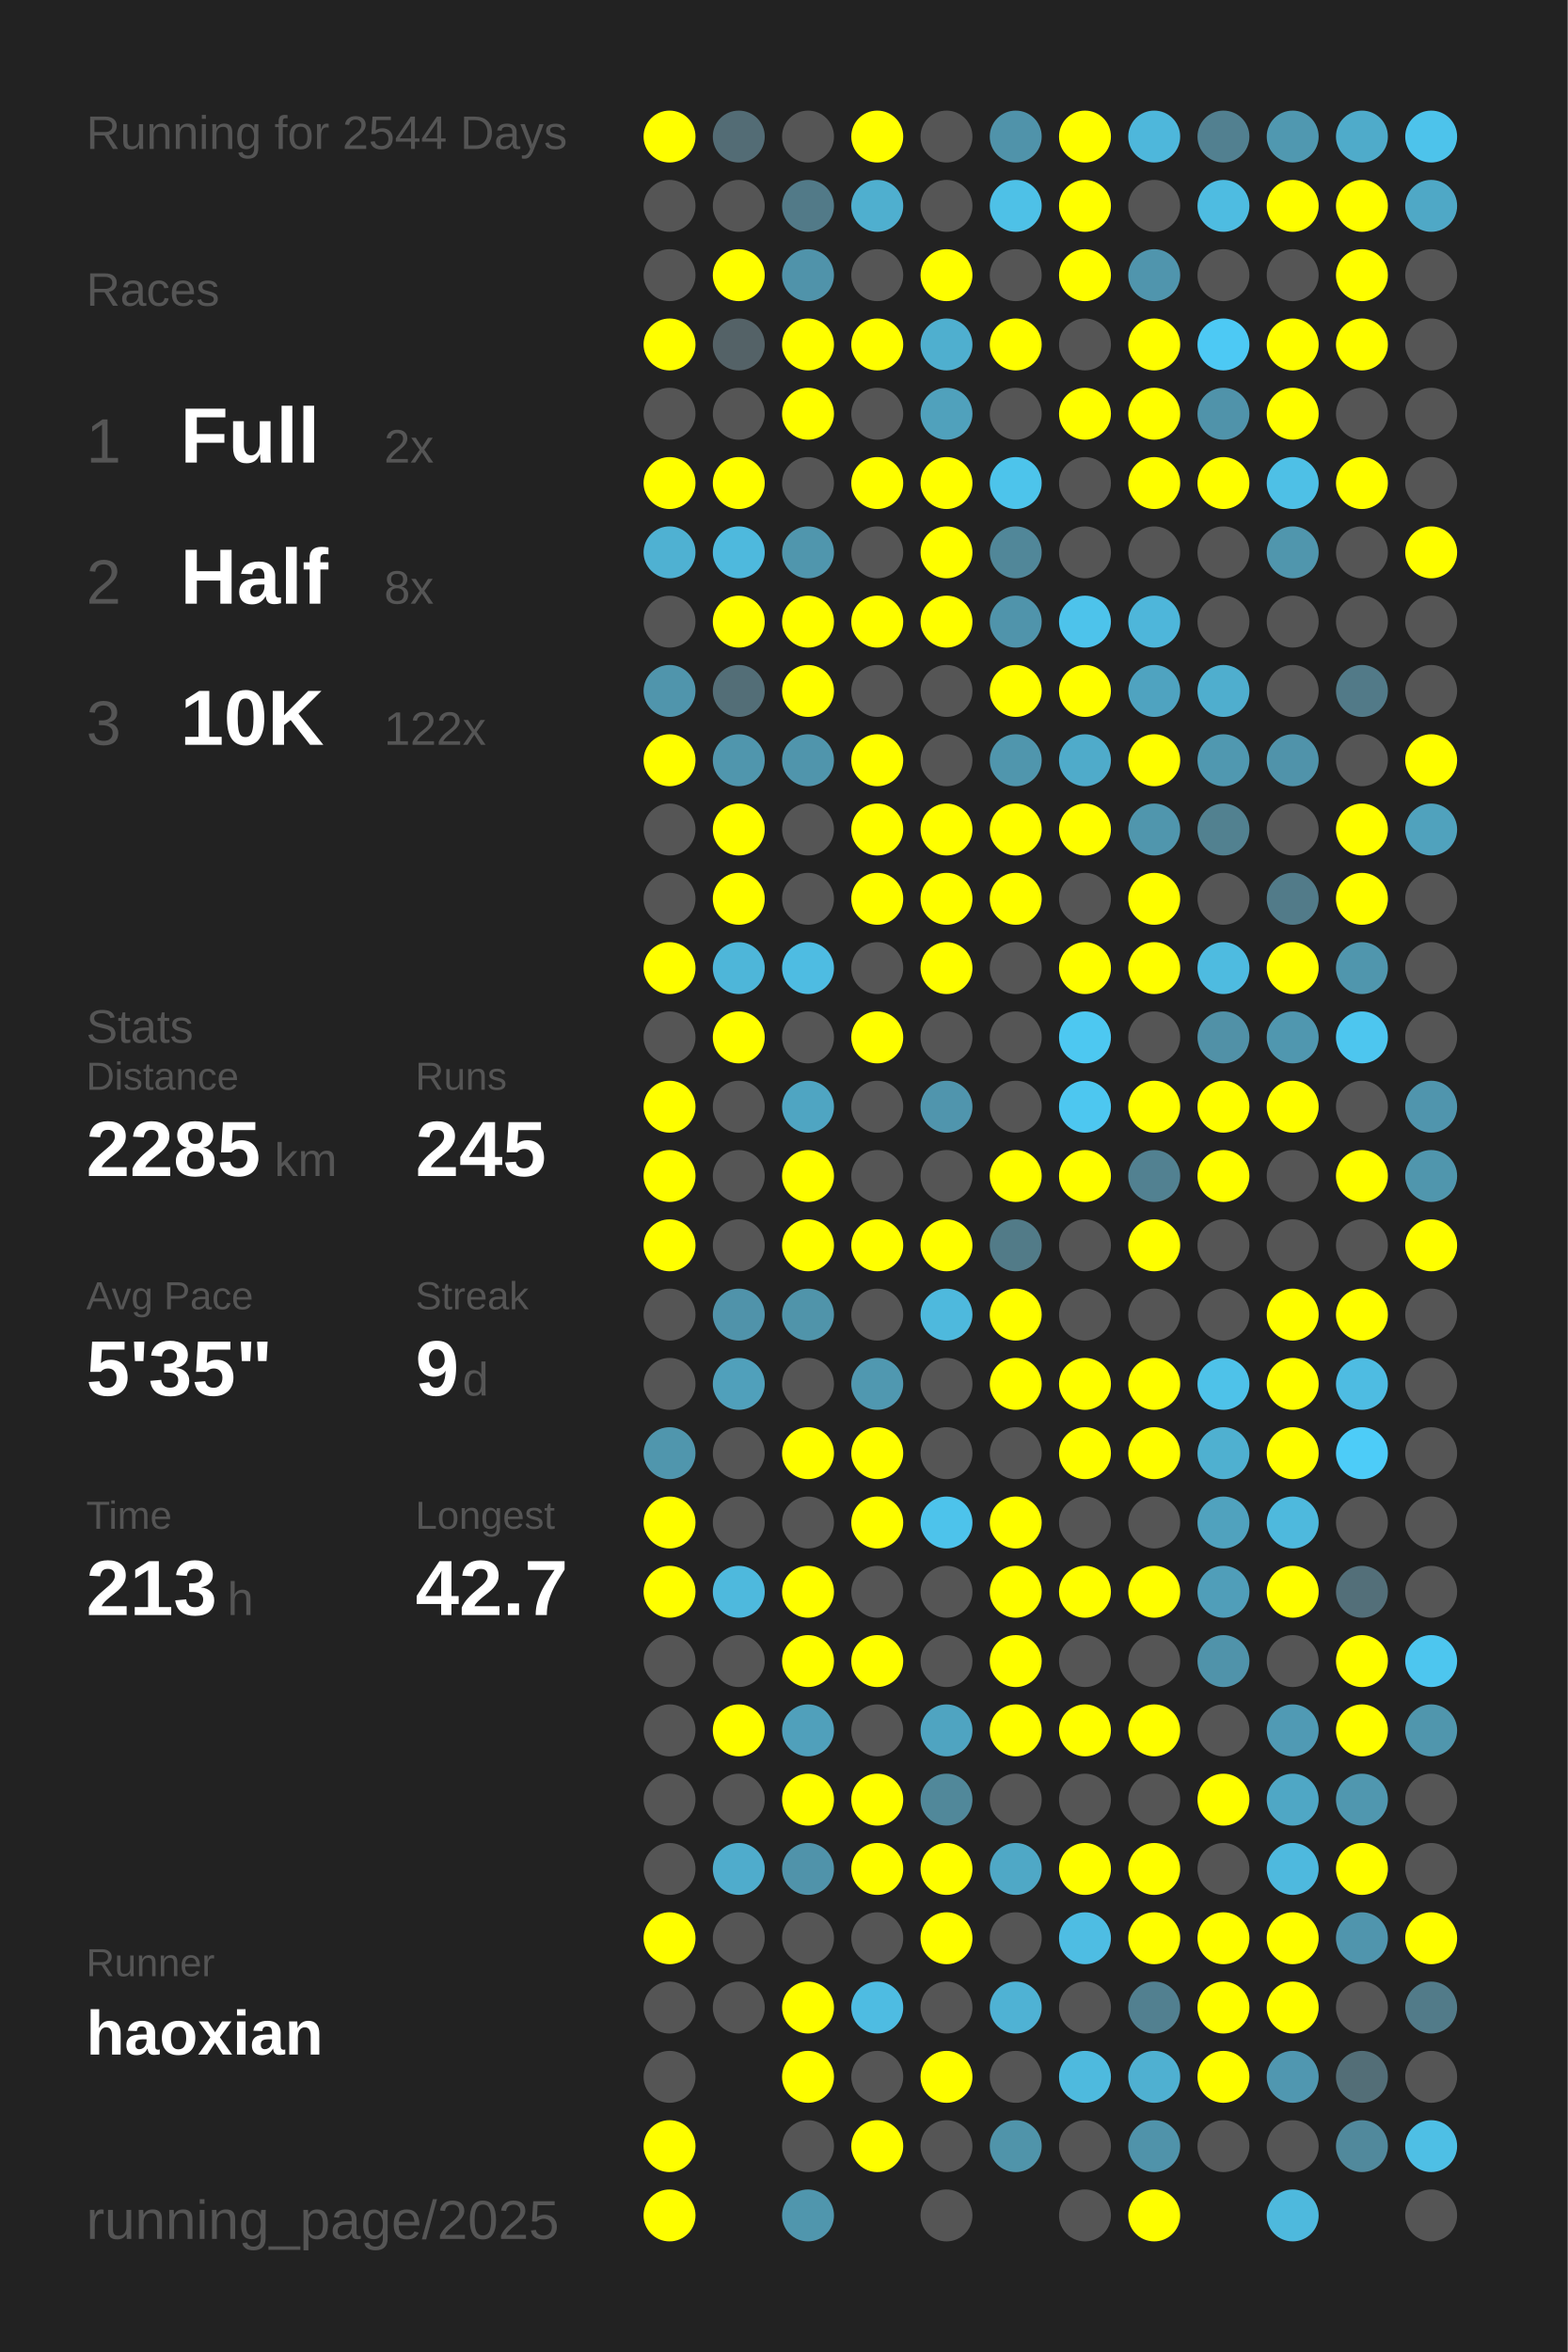
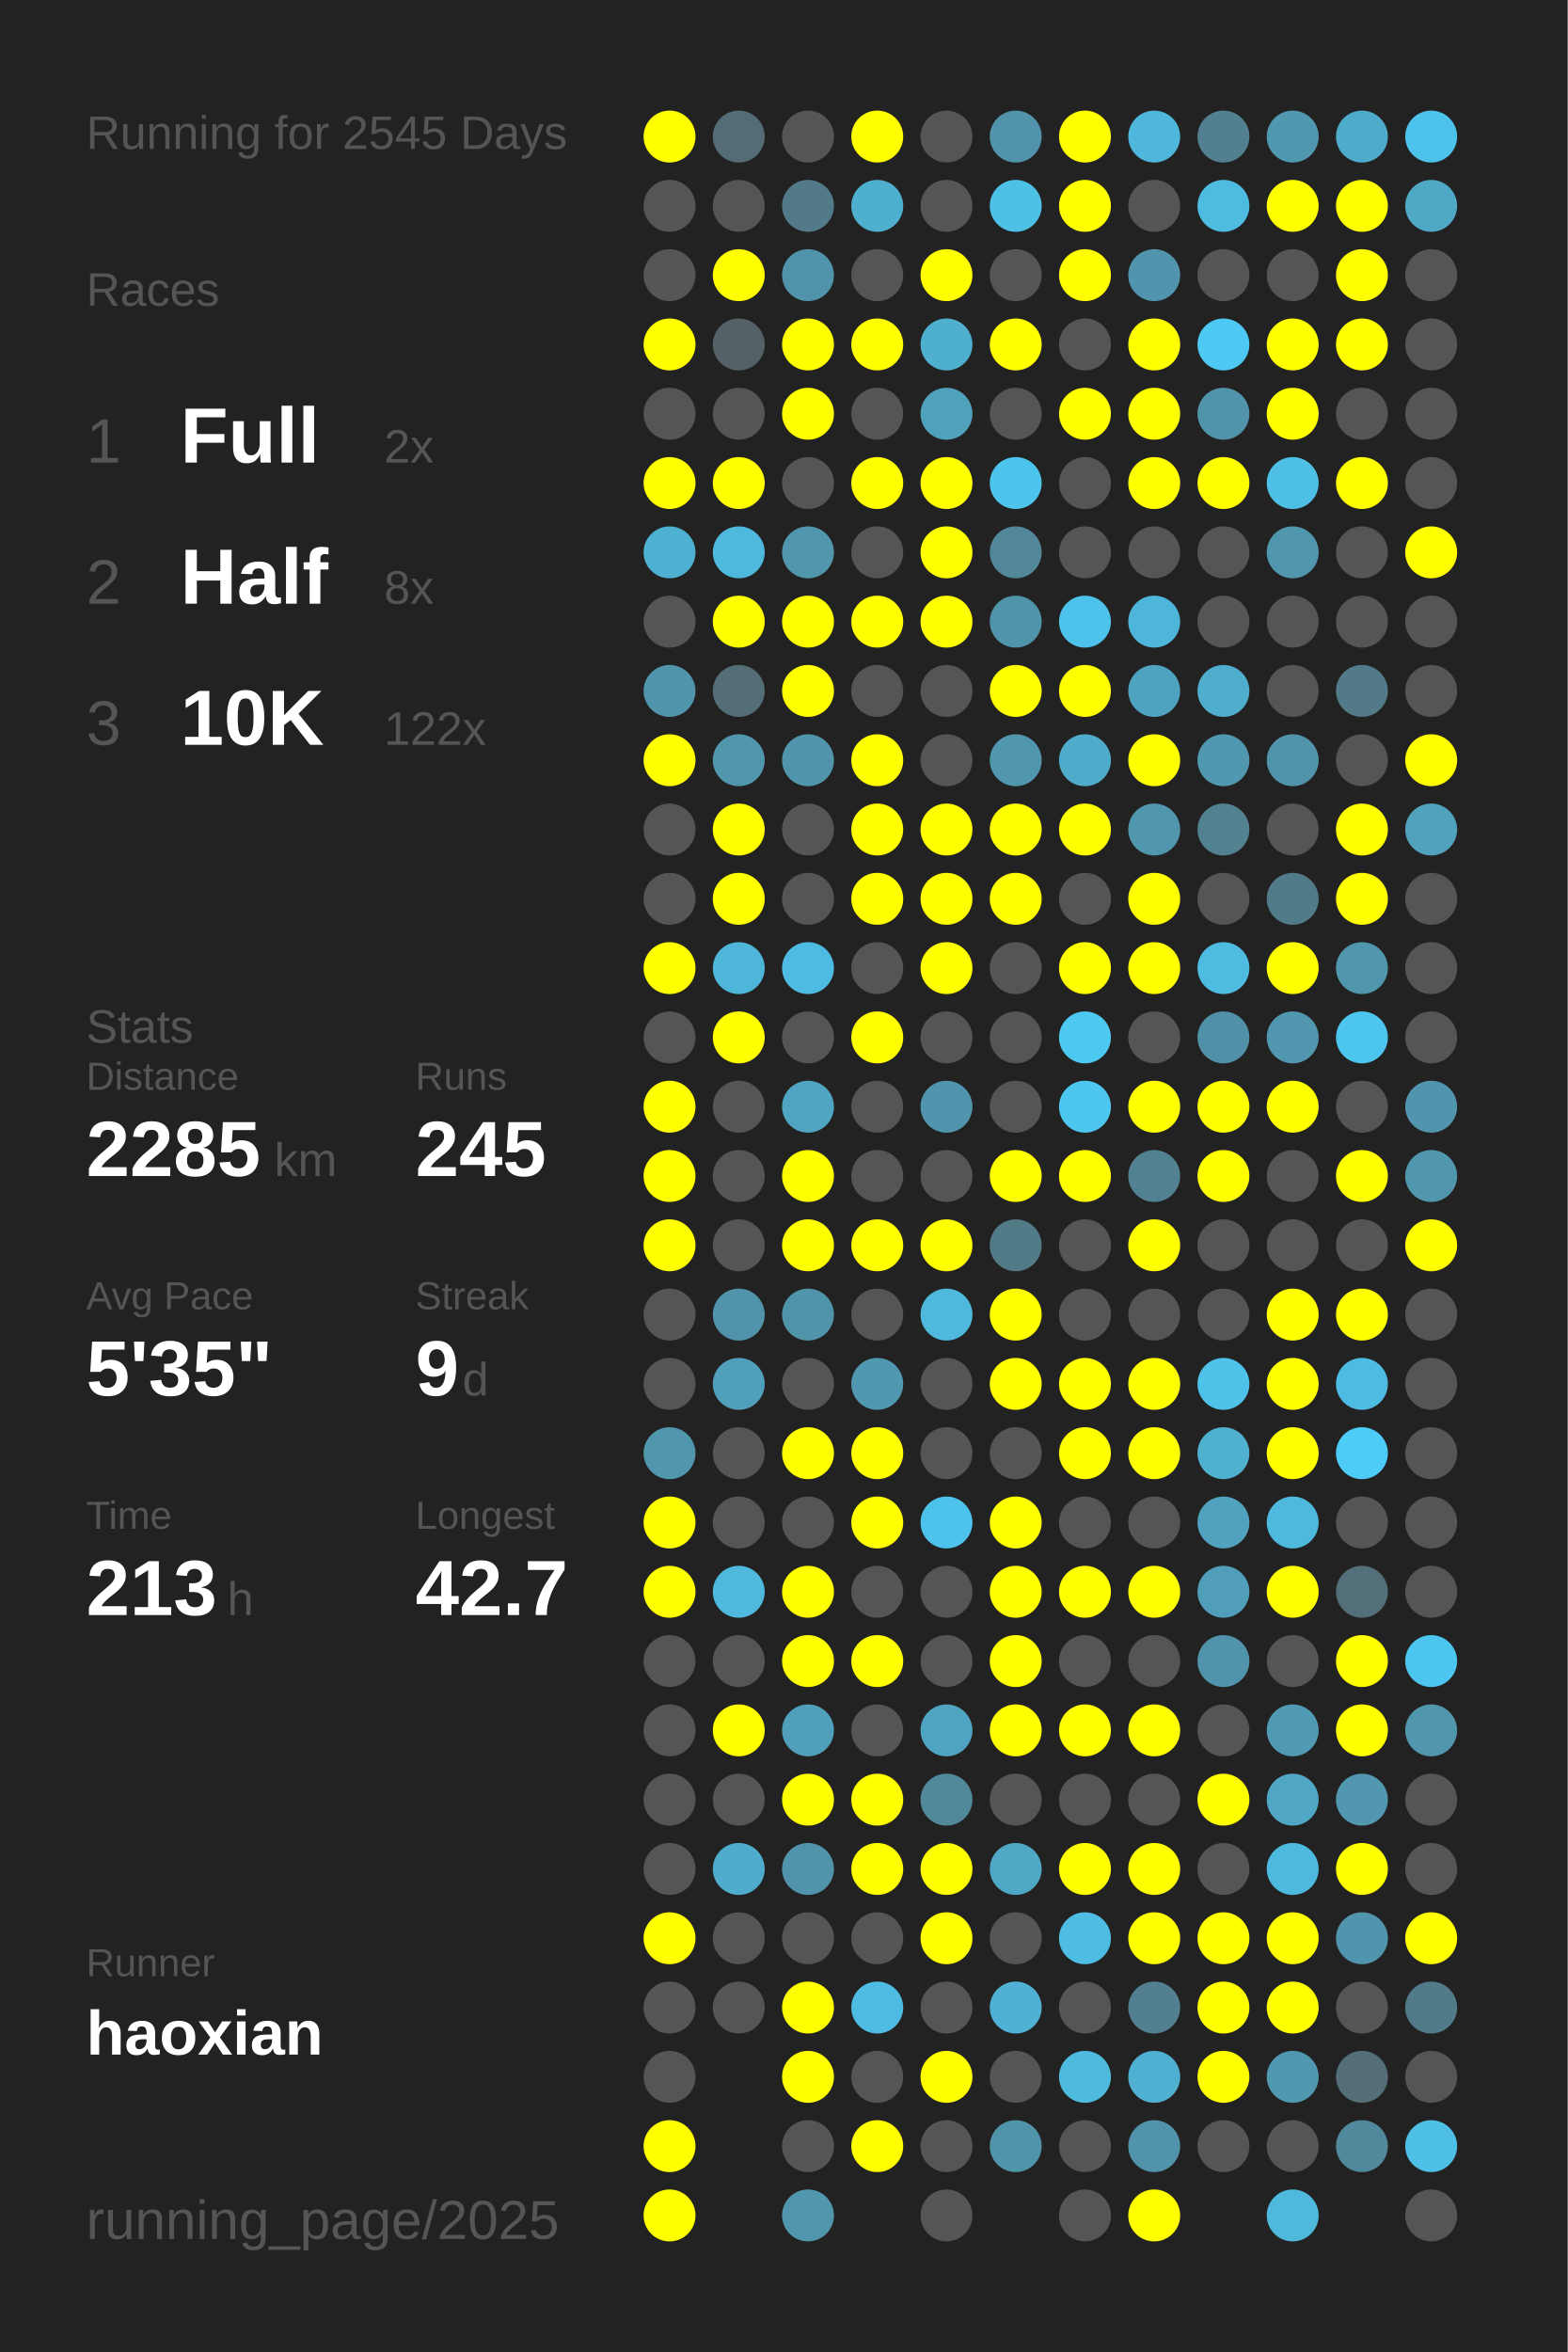
<svg xmlns="http://www.w3.org/2000/svg" baseProfile="full" height="300mm" version="1.1" viewBox="0,0,200,300" width="200mm">
  <defs />
  <rect fill="#222222" height="300" width="200" x="0" y="0" />
-   <text fill="#555555" style="font-size:6px; font-family:Arial;" x="11" y="19">Running for 2544 Days</text>
+   <text fill="#555555" style="font-size:6px; font-family:Arial;" x="11" y="19">Running for 2545 Days</text>
  <text fill="#555555" style="font-size:6px; font-family:Arial;" x="11" y="39">Races</text>
  <text fill="#555555" style="font-size:8px; font-family:Arial;" x="11" y="59">1</text>
  <text fill="#FFFFFF" style="font-size:10px; font-family:Arial; font-weight:bold;" x="23" y="59">Full</text>
  <text fill="#555555" style="font-size:6px; font-family:Arial;" x="49" y="59">2x</text>
  <text fill="#555555" style="font-size:8px; font-family:Arial;" x="11" y="77">2</text>
  <text fill="#FFFFFF" style="font-size:10px; font-family:Arial; font-weight:bold;" x="23" y="77">Half</text>
  <text fill="#555555" style="font-size:6px; font-family:Arial;" x="49" y="77">8x</text>
  <text fill="#555555" style="font-size:8px; font-family:Arial;" x="11" y="95">3</text>
  <text fill="#FFFFFF" style="font-size:10px; font-family:Arial; font-weight:bold;" x="23" y="95">10K</text>
  <text fill="#555555" style="font-size:6px; font-family:Arial;" x="49" y="95">122x</text>
  <text fill="#555555" style="font-size:6px; font-family:Arial;" x="11" y="133">Stats</text>
  <text fill="#555555" style="font-size:5px; font-family:Arial;" x="11" y="139">Distance</text>
  <text fill="#FFFFFF" style="font-size:10px; font-family:Arial; font-weight:bold;" x="11" y="150">2285</text>
  <text fill="#555555" style="font-size:6px; font-family:Arial;" x="35" y="150">km</text>
  <text fill="#555555" style="font-size:5px; font-family:Arial;" x="53" y="139">Runs</text>
  <text fill="#FFFFFF" style="font-size:10px; font-family:Arial; font-weight:bold;" x="53" y="150">245</text>
  <text fill="#555555" style="font-size:5px; font-family:Arial;" x="11" y="167">Avg Pace</text>
  <text fill="#FFFFFF" style="font-size:10px; font-family:Arial; font-weight:bold;" x="11" y="178">5'35"</text>
  <text fill="#555555" style="font-size:5px; font-family:Arial;" x="53" y="167">Streak</text>
  <text fill="#FFFFFF" style="font-size:10px; font-family:Arial; font-weight:bold;" x="53" y="178">9</text>
  <text fill="#555555" style="font-size:6px; font-family:Arial;" x="59" y="178">d</text>
  <text fill="#555555" style="font-size:5px; font-family:Arial;" x="11" y="195">Time</text>
  <text fill="#FFFFFF" style="font-size:10px; font-family:Arial; font-weight:bold;" x="11" y="206">213</text>
  <text fill="#555555" style="font-size:6px; font-family:Arial;" x="29" y="206">h</text>
  <text fill="#555555" style="font-size:5px; font-family:Arial;" x="53" y="195">Longest</text>
  <text fill="#FFFFFF" style="font-size:10px; font-family:Arial; font-weight:bold;" x="53" y="206">42.7</text>
  <text fill="#555555" style="font-size:5px; font-family:Arial;" x="11" y="252.065">Runner</text>
  <text fill="#FFFFFF" style="font-size:8px; font-family:Arial; font-weight:bold;" x="11" y="262.065">haoxian</text>
  <text fill="#555555" style="font-size:7px; font-family:Arial;" x="11" y="285.581">running_page/2025</text>
  <circle cx="85.417" cy="17.419" fill="#FFFF00" r="3.312" />
  <circle cx="85.417" cy="26.258" fill="#555555" r="3.312" />
  <circle cx="85.417" cy="35.097" fill="#555555" r="3.312" />
  <circle cx="85.417" cy="43.935" fill="#FFFF00" r="3.312" />
  <circle cx="85.417" cy="52.774" fill="#555555" r="3.312" />
  <circle cx="85.417" cy="61.613" fill="#FFFF00" r="3.312" />
  <circle cx="85.417" cy="70.452" fill="#4fb1d2" r="3.312" />
  <circle cx="85.417" cy="79.29" fill="#555555" r="3.312" />
  <circle cx="85.417" cy="88.129" fill="#5095ac" r="3.312" />
  <circle cx="85.417" cy="96.968" fill="#FFFF00" r="3.312" />
  <circle cx="85.417" cy="105.806" fill="#555555" r="3.312" />
  <circle cx="85.417" cy="114.645" fill="#555555" r="3.312" />
  <circle cx="85.417" cy="123.484" fill="#FFFF00" r="3.312" />
  <circle cx="85.417" cy="132.323" fill="#555555" r="3.312" />
  <circle cx="85.417" cy="141.161" fill="#FFFF00" r="3.312" />
  <circle cx="85.417" cy="150" fill="#FFFF00" r="3.312" />
  <circle cx="85.417" cy="158.839" fill="#FFFF00" r="3.312" />
  <circle cx="85.417" cy="167.677" fill="#555555" r="3.312" />
  <circle cx="85.417" cy="176.516" fill="#555555" r="3.312" />
  <circle cx="85.417" cy="185.355" fill="#5096ad" r="3.312" />
  <circle cx="85.417" cy="194.194" fill="#FFFF00" r="3.312" />
  <circle cx="85.417" cy="203.032" fill="#FFFF00" r="3.312" />
  <circle cx="85.417" cy="211.871" fill="#555555" r="3.312" />
  <circle cx="85.417" cy="220.71" fill="#555555" r="3.312" />
  <circle cx="85.417" cy="229.548" fill="#555555" r="3.312" />
  <circle cx="85.417" cy="238.387" fill="#555555" r="3.312" />
  <circle cx="85.417" cy="247.226" fill="#FFFF00" r="3.312" />
  <circle cx="85.417" cy="256.065" fill="#555555" r="3.312" />
  <circle cx="85.417" cy="264.903" fill="#555555" r="3.312" />
  <circle cx="85.417" cy="273.742" fill="#FFFF00" r="3.312" />
  <circle cx="85.417" cy="282.581" fill="#FFFF00" r="3.312" />
  <circle cx="94.25" cy="17.419" fill="#536c75" r="3.312" />
  <circle cx="94.25" cy="26.258" fill="#555555" r="3.312" />
  <circle cx="94.25" cy="35.097" fill="#FFFF00" r="3.312" />
  <circle cx="94.25" cy="43.935" fill="#546267" r="3.312" />
  <circle cx="94.25" cy="52.774" fill="#555555" r="3.312" />
  <circle cx="94.25" cy="61.613" fill="#FFFF00" r="3.312" />
  <circle cx="94.25" cy="70.452" fill="#4eb9dd" r="3.312" />
  <circle cx="94.25" cy="79.29" fill="#FFFF00" r="3.312" />
  <circle cx="94.25" cy="88.129" fill="#536e77" r="3.312" />
  <circle cx="94.25" cy="96.968" fill="#5096ad" r="3.312" />
  <circle cx="94.25" cy="105.806" fill="#FFFF00" r="3.312" />
  <circle cx="94.25" cy="114.645" fill="#FFFF00" r="3.312" />
  <circle cx="94.25" cy="123.484" fill="#4eb6d9" r="3.312" />
  <circle cx="94.25" cy="132.323" fill="#FFFF00" r="3.312" />
  <circle cx="94.25" cy="141.161" fill="#555555" r="3.312" />
  <circle cx="94.25" cy="150" fill="#555555" r="3.312" />
  <circle cx="94.25" cy="158.839" fill="#555555" r="3.312" />
  <circle cx="94.25" cy="167.677" fill="#5093aa" r="3.312" />
  <circle cx="94.25" cy="176.516" fill="#50a0bb" r="3.312" />
  <circle cx="94.25" cy="185.355" fill="#555555" r="3.312" />
  <circle cx="94.25" cy="194.194" fill="#555555" r="3.312" />
  <circle cx="94.25" cy="203.032" fill="#4eb9dd" r="3.312" />
  <circle cx="94.25" cy="211.871" fill="#555555" r="3.312" />
  <circle cx="94.25" cy="220.71" fill="#FFFF00" r="3.312" />
  <circle cx="94.25" cy="229.548" fill="#555555" r="3.312" />
  <circle cx="94.25" cy="238.387" fill="#4faccc" r="3.312" />
  <circle cx="94.25" cy="247.226" fill="#555555" r="3.312" />
  <circle cx="94.25" cy="256.065" fill="#555555" r="3.312" />
  <circle cx="103.083" cy="17.419" fill="#555555" r="3.312" />
  <circle cx="103.083" cy="26.258" fill="#527a88" r="3.312" />
  <circle cx="103.083" cy="35.097" fill="#5093aa" r="3.312" />
  <circle cx="103.083" cy="43.935" fill="#FFFF00" r="3.312" />
  <circle cx="103.083" cy="52.774" fill="#FFFF00" r="3.312" />
  <circle cx="103.083" cy="61.613" fill="#555555" r="3.312" />
  <circle cx="103.083" cy="70.452" fill="#5096ad" r="3.312" />
  <circle cx="103.083" cy="79.29" fill="#FFFF00" r="3.312" />
  <circle cx="103.083" cy="88.129" fill="#FFFF00" r="3.312" />
  <circle cx="103.083" cy="96.968" fill="#5095ac" r="3.312" />
  <circle cx="103.083" cy="105.806" fill="#555555" r="3.312" />
  <circle cx="103.083" cy="114.645" fill="#555555" r="3.312" />
  <circle cx="103.083" cy="123.484" fill="#4ebce2" r="3.312" />
  <circle cx="103.083" cy="132.323" fill="#555555" r="3.312" />
  <circle cx="103.083" cy="141.161" fill="#4fa5c2" r="3.312" />
  <circle cx="103.083" cy="150" fill="#FFFF00" r="3.312" />
  <circle cx="103.083" cy="158.839" fill="#FFFF00" r="3.312" />
  <circle cx="103.083" cy="167.677" fill="#5094aa" r="3.312" />
  <circle cx="103.083" cy="176.516" fill="#555555" r="3.312" />
  <circle cx="103.083" cy="185.355" fill="#FFFF00" r="3.312" />
  <circle cx="103.083" cy="194.194" fill="#555555" r="3.312" />
  <circle cx="103.083" cy="203.032" fill="#FFFF00" r="3.312" />
  <circle cx="103.083" cy="211.871" fill="#FFFF00" r="3.312" />
  <circle cx="103.083" cy="220.71" fill="#50a0bb" r="3.312" />
  <circle cx="103.083" cy="229.548" fill="#FFFF00" r="3.312" />
  <circle cx="103.083" cy="238.387" fill="#5093aa" r="3.312" />
  <circle cx="103.083" cy="247.226" fill="#555555" r="3.312" />
  <circle cx="103.083" cy="256.065" fill="#FFFF00" r="3.312" />
  <circle cx="103.083" cy="264.903" fill="#FFFF00" r="3.312" />
  <circle cx="103.083" cy="273.742" fill="#555555" r="3.312" />
  <circle cx="103.083" cy="282.581" fill="#5096ad" r="3.312" />
  <circle cx="111.917" cy="17.419" fill="#FFFF00" r="3.312" />
  <circle cx="111.917" cy="26.258" fill="#4fafcf" r="3.312" />
  <circle cx="111.917" cy="35.097" fill="#555555" r="3.312" />
  <circle cx="111.917" cy="43.935" fill="#FFFF00" r="3.312" />
  <circle cx="111.917" cy="52.774" fill="#555555" r="3.312" />
  <circle cx="111.917" cy="61.613" fill="#FFFF00" r="3.312" />
  <circle cx="111.917" cy="70.452" fill="#555555" r="3.312" />
  <circle cx="111.917" cy="79.29" fill="#FFFF00" r="3.312" />
  <circle cx="111.917" cy="88.129" fill="#555555" r="3.312" />
  <circle cx="111.917" cy="96.968" fill="#FFFF00" r="3.312" />
  <circle cx="111.917" cy="105.806" fill="#FFFF00" r="3.312" />
  <circle cx="111.917" cy="114.645" fill="#FFFF00" r="3.312" />
  <circle cx="111.917" cy="123.484" fill="#555555" r="3.312" />
  <circle cx="111.917" cy="132.323" fill="#FFFF00" r="3.312" />
  <circle cx="111.917" cy="141.161" fill="#555555" r="3.312" />
  <circle cx="111.917" cy="150" fill="#555555" r="3.312" />
  <circle cx="111.917" cy="158.839" fill="#FFFF00" r="3.312" />
  <circle cx="111.917" cy="167.677" fill="#555555" r="3.312" />
  <circle cx="111.917" cy="176.516" fill="#5098b0" r="3.312" />
  <circle cx="111.917" cy="185.355" fill="#FFFF00" r="3.312" />
  <circle cx="111.917" cy="194.194" fill="#FFFF00" r="3.312" />
  <circle cx="111.917" cy="203.032" fill="#555555" r="3.312" />
  <circle cx="111.917" cy="211.871" fill="#FFFF00" r="3.312" />
  <circle cx="111.917" cy="220.71" fill="#555555" r="3.312" />
  <circle cx="111.917" cy="229.548" fill="#FFFF00" r="3.312" />
  <circle cx="111.917" cy="238.387" fill="#FFFF00" r="3.312" />
  <circle cx="111.917" cy="247.226" fill="#555555" r="3.312" />
  <circle cx="111.917" cy="256.065" fill="#4ebce2" r="3.312" />
  <circle cx="111.917" cy="264.903" fill="#555555" r="3.312" />
  <circle cx="111.917" cy="273.742" fill="#FFFF00" r="3.312" />
  <circle cx="120.75" cy="17.419" fill="#555555" r="3.312" />
  <circle cx="120.75" cy="26.258" fill="#555555" r="3.312" />
  <circle cx="120.75" cy="35.097" fill="#FFFF00" r="3.312" />
  <circle cx="120.75" cy="43.935" fill="#4fafcf" r="3.312" />
  <circle cx="120.75" cy="52.774" fill="#50a1bc" r="3.312" />
  <circle cx="120.75" cy="61.613" fill="#FFFF00" r="3.312" />
  <circle cx="120.75" cy="70.452" fill="#FFFF00" r="3.312" />
  <circle cx="120.75" cy="79.29" fill="#FFFF00" r="3.312" />
  <circle cx="120.75" cy="88.129" fill="#555555" r="3.312" />
  <circle cx="120.75" cy="96.968" fill="#555555" r="3.312" />
  <circle cx="120.75" cy="105.806" fill="#FFFF00" r="3.312" />
  <circle cx="120.75" cy="114.645" fill="#FFFF00" r="3.312" />
  <circle cx="120.75" cy="123.484" fill="#FFFF00" r="3.312" />
  <circle cx="120.75" cy="132.323" fill="#555555" r="3.312" />
  <circle cx="120.75" cy="141.161" fill="#5095ad" r="3.312" />
  <circle cx="120.75" cy="150" fill="#555555" r="3.312" />
  <circle cx="120.75" cy="158.839" fill="#FFFF00" r="3.312" />
  <circle cx="120.75" cy="167.677" fill="#4eb9dd" r="3.312" />
  <circle cx="120.75" cy="176.516" fill="#555555" r="3.312" />
  <circle cx="120.75" cy="185.355" fill="#555555" r="3.312" />
  <circle cx="120.75" cy="194.194" fill="#4dc3eb" r="3.312" />
  <circle cx="120.75" cy="203.032" fill="#555555" r="3.312" />
  <circle cx="120.75" cy="211.871" fill="#555555" r="3.312" />
  <circle cx="120.75" cy="220.71" fill="#4fa4c1" r="3.312" />
  <circle cx="120.75" cy="229.548" fill="#51889a" r="3.312" />
  <circle cx="120.75" cy="238.387" fill="#FFFF00" r="3.312" />
  <circle cx="120.75" cy="247.226" fill="#FFFF00" r="3.312" />
  <circle cx="120.75" cy="256.065" fill="#555555" r="3.312" />
  <circle cx="120.75" cy="264.903" fill="#FFFF00" r="3.312" />
  <circle cx="120.75" cy="273.742" fill="#555555" r="3.312" />
  <circle cx="120.75" cy="282.581" fill="#555555" r="3.312" />
  <circle cx="129.583" cy="17.419" fill="#5093aa" r="3.312" />
  <circle cx="129.583" cy="26.258" fill="#4ec1e7" r="3.312" />
  <circle cx="129.583" cy="35.097" fill="#555555" r="3.312" />
  <circle cx="129.583" cy="43.935" fill="#FFFF00" r="3.312" />
  <circle cx="129.583" cy="52.774" fill="#555555" r="3.312" />
  <circle cx="129.583" cy="61.613" fill="#4dc4eb" r="3.312" />
  <circle cx="129.583" cy="70.452" fill="#518799" r="3.312" />
  <circle cx="129.583" cy="79.29" fill="#5094ab" r="3.312" />
  <circle cx="129.583" cy="88.129" fill="#FFFF00" r="3.312" />
  <circle cx="129.583" cy="96.968" fill="#5096ad" r="3.312" />
  <circle cx="129.583" cy="105.806" fill="#FFFF00" r="3.312" />
  <circle cx="129.583" cy="114.645" fill="#FFFF00" r="3.312" />
  <circle cx="129.583" cy="123.484" fill="#555555" r="3.312" />
  <circle cx="129.583" cy="132.323" fill="#555555" r="3.312" />
  <circle cx="129.583" cy="141.161" fill="#555555" r="3.312" />
  <circle cx="129.583" cy="150" fill="#FFFF00" r="3.312" />
  <circle cx="129.583" cy="158.839" fill="#527b88" r="3.312" />
  <circle cx="129.583" cy="167.677" fill="#FFFF00" r="3.312" />
  <circle cx="129.583" cy="176.516" fill="#FFFF00" r="3.312" />
  <circle cx="129.583" cy="185.355" fill="#555555" r="3.312" />
  <circle cx="129.583" cy="194.194" fill="#FFFF00" r="3.312" />
  <circle cx="129.583" cy="203.032" fill="#FFFF00" r="3.312" />
  <circle cx="129.583" cy="211.871" fill="#FFFF00" r="3.312" />
  <circle cx="129.583" cy="220.71" fill="#FFFF00" r="3.312" />
  <circle cx="129.583" cy="229.548" fill="#555555" r="3.312" />
  <circle cx="129.583" cy="238.387" fill="#4fa8c6" r="3.312" />
  <circle cx="129.583" cy="247.226" fill="#555555" r="3.312" />
  <circle cx="129.583" cy="256.065" fill="#4fb2d4" r="3.312" />
  <circle cx="129.583" cy="264.903" fill="#555555" r="3.312" />
  <circle cx="129.583" cy="273.742" fill="#5094aa" r="3.312" />
  <circle cx="138.417" cy="17.419" fill="#FFFF00" r="3.312" />
  <circle cx="138.417" cy="26.258" fill="#FFFF00" r="3.312" />
  <circle cx="138.417" cy="35.097" fill="#FFFF00" r="3.312" />
  <circle cx="138.417" cy="43.935" fill="#555555" r="3.312" />
  <circle cx="138.417" cy="52.774" fill="#FFFF00" r="3.312" />
  <circle cx="138.417" cy="61.613" fill="#555555" r="3.312" />
  <circle cx="138.417" cy="70.452" fill="#555555" r="3.312" />
  <circle cx="138.417" cy="79.29" fill="#4dc3eb" r="3.312" />
  <circle cx="138.417" cy="88.129" fill="#FFFF00" r="3.312" />
  <circle cx="138.417" cy="96.968" fill="#4fabca" r="3.312" />
  <circle cx="138.417" cy="105.806" fill="#FFFF00" r="3.312" />
  <circle cx="138.417" cy="114.645" fill="#555555" r="3.312" />
  <circle cx="138.417" cy="123.484" fill="#FFFF00" r="3.312" />
  <circle cx="138.417" cy="132.323" fill="#4dc8f1" r="3.312" />
  <circle cx="138.417" cy="141.161" fill="#4dc7f0" r="3.312" />
  <circle cx="138.417" cy="150" fill="#FFFF00" r="3.312" />
  <circle cx="138.417" cy="158.839" fill="#555555" r="3.312" />
  <circle cx="138.417" cy="167.677" fill="#555555" r="3.312" />
  <circle cx="138.417" cy="176.516" fill="#FFFF00" r="3.312" />
  <circle cx="138.417" cy="185.355" fill="#FFFF00" r="3.312" />
  <circle cx="138.417" cy="194.194" fill="#555555" r="3.312" />
  <circle cx="138.417" cy="203.032" fill="#FFFF00" r="3.312" />
  <circle cx="138.417" cy="211.871" fill="#555555" r="3.312" />
  <circle cx="138.417" cy="220.71" fill="#FFFF00" r="3.312" />
  <circle cx="138.417" cy="229.548" fill="#555555" r="3.312" />
  <circle cx="138.417" cy="238.387" fill="#FFFF00" r="3.312" />
  <circle cx="138.417" cy="247.226" fill="#4ebde3" r="3.312" />
  <circle cx="138.417" cy="256.065" fill="#555555" r="3.312" />
  <circle cx="138.417" cy="264.903" fill="#4ebade" r="3.312" />
  <circle cx="138.417" cy="273.742" fill="#555555" r="3.312" />
  <circle cx="138.417" cy="282.581" fill="#555555" r="3.312" />
  <circle cx="147.25" cy="17.419" fill="#4eb7db" r="3.312" />
  <circle cx="147.25" cy="26.258" fill="#555555" r="3.312" />
  <circle cx="147.25" cy="35.097" fill="#5095ad" r="3.312" />
  <circle cx="147.25" cy="43.935" fill="#FFFF00" r="3.312" />
  <circle cx="147.25" cy="52.774" fill="#FFFF00" r="3.312" />
  <circle cx="147.25" cy="61.613" fill="#FFFF00" r="3.312" />
  <circle cx="147.25" cy="70.452" fill="#555555" r="3.312" />
  <circle cx="147.25" cy="79.29" fill="#4eb6da" r="3.312" />
  <circle cx="147.25" cy="88.129" fill="#4fa3c0" r="3.312" />
  <circle cx="147.25" cy="96.968" fill="#FFFF00" r="3.312" />
  <circle cx="147.25" cy="105.806" fill="#5096ad" r="3.312" />
  <circle cx="147.25" cy="114.645" fill="#FFFF00" r="3.312" />
  <circle cx="147.25" cy="123.484" fill="#FFFF00" r="3.312" />
  <circle cx="147.25" cy="132.323" fill="#555555" r="3.312" />
  <circle cx="147.25" cy="141.161" fill="#FFFF00" r="3.312" />
  <circle cx="147.25" cy="150" fill="#528191" r="3.312" />
  <circle cx="147.25" cy="158.839" fill="#FFFF00" r="3.312" />
  <circle cx="147.25" cy="167.677" fill="#555555" r="3.312" />
  <circle cx="147.25" cy="176.516" fill="#FFFF00" r="3.312" />
  <circle cx="147.25" cy="185.355" fill="#FFFF00" r="3.312" />
  <circle cx="147.25" cy="194.194" fill="#555555" r="3.312" />
  <circle cx="147.25" cy="203.032" fill="#FFFF00" r="3.312" />
  <circle cx="147.25" cy="211.871" fill="#555555" r="3.312" />
  <circle cx="147.25" cy="220.71" fill="#FFFF00" r="3.312" />
  <circle cx="147.25" cy="229.548" fill="#555555" r="3.312" />
  <circle cx="147.25" cy="238.387" fill="#FFFF00" r="3.312" />
  <circle cx="147.25" cy="247.226" fill="#FFFF00" r="3.312" />
  <circle cx="147.25" cy="256.065" fill="#528090" r="3.312" />
  <circle cx="147.25" cy="264.903" fill="#4fb0d1" r="3.312" />
  <circle cx="147.25" cy="273.742" fill="#5093aa" r="3.312" />
  <circle cx="147.25" cy="282.581" fill="#FFFF00" r="3.312" />
  <circle cx="156.083" cy="17.419" fill="#528090" r="3.312" />
  <circle cx="156.083" cy="26.258" fill="#4ebce1" r="3.312" />
  <circle cx="156.083" cy="35.097" fill="#555555" r="3.312" />
  <circle cx="156.083" cy="43.935" fill="#4dc9f4" r="3.312" />
  <circle cx="156.083" cy="52.774" fill="#5093aa" r="3.312" />
  <circle cx="156.083" cy="61.613" fill="#FFFF00" r="3.312" />
  <circle cx="156.083" cy="70.452" fill="#555555" r="3.312" />
  <circle cx="156.083" cy="79.29" fill="#555555" r="3.312" />
  <circle cx="156.083" cy="88.129" fill="#4faece" r="3.312" />
  <circle cx="156.083" cy="96.968" fill="#5098b0" r="3.312" />
  <circle cx="156.083" cy="105.806" fill="#528190" r="3.312" />
  <circle cx="156.083" cy="114.645" fill="#555555" r="3.312" />
  <circle cx="156.083" cy="123.484" fill="#4ebbe0" r="3.312" />
  <circle cx="156.083" cy="132.323" fill="#5191a7" r="3.312" />
  <circle cx="156.083" cy="141.161" fill="#FFFF00" r="3.312" />
  <circle cx="156.083" cy="150" fill="#FFFF00" r="3.312" />
  <circle cx="156.083" cy="158.839" fill="#555555" r="3.312" />
  <circle cx="156.083" cy="167.677" fill="#555555" r="3.312" />
  <circle cx="156.083" cy="176.516" fill="#4ec2e9" r="3.312" />
  <circle cx="156.083" cy="185.355" fill="#4fb0d0" r="3.312" />
  <circle cx="156.083" cy="194.194" fill="#50a2be" r="3.312" />
  <circle cx="156.083" cy="203.032" fill="#509eb9" r="3.312" />
  <circle cx="156.083" cy="211.871" fill="#5093aa" r="3.312" />
  <circle cx="156.083" cy="220.71" fill="#555555" r="3.312" />
  <circle cx="156.083" cy="229.548" fill="#FFFF00" r="3.312" />
  <circle cx="156.083" cy="238.387" fill="#555555" r="3.312" />
  <circle cx="156.083" cy="247.226" fill="#FFFF00" r="3.312" />
  <circle cx="156.083" cy="256.065" fill="#FFFF00" r="3.312" />
  <circle cx="156.083" cy="264.903" fill="#FFFF00" r="3.312" />
  <circle cx="156.083" cy="273.742" fill="#555555" r="3.312" />
  <circle cx="164.917" cy="17.419" fill="#5098b0" r="3.312" />
  <circle cx="164.917" cy="26.258" fill="#FFFF00" r="3.312" />
  <circle cx="164.917" cy="35.097" fill="#555555" r="3.312" />
  <circle cx="164.917" cy="43.935" fill="#FFFF00" r="3.312" />
  <circle cx="164.917" cy="52.774" fill="#FFFF00" r="3.312" />
  <circle cx="164.917" cy="61.613" fill="#4ec0e6" r="3.312" />
  <circle cx="164.917" cy="70.452" fill="#5096ad" r="3.312" />
  <circle cx="164.917" cy="79.29" fill="#555555" r="3.312" />
  <circle cx="164.917" cy="88.129" fill="#555555" r="3.312" />
  <circle cx="164.917" cy="96.968" fill="#5093aa" r="3.312" />
  <circle cx="164.917" cy="105.806" fill="#555555" r="3.312" />
  <circle cx="164.917" cy="114.645" fill="#527b89" r="3.312" />
  <circle cx="164.917" cy="123.484" fill="#FFFF00" r="3.312" />
  <circle cx="164.917" cy="132.323" fill="#5097af" r="3.312" />
  <circle cx="164.917" cy="141.161" fill="#FFFF00" r="3.312" />
  <circle cx="164.917" cy="150" fill="#555555" r="3.312" />
  <circle cx="164.917" cy="158.839" fill="#555555" r="3.312" />
  <circle cx="164.917" cy="167.677" fill="#FFFF00" r="3.312" />
  <circle cx="164.917" cy="176.516" fill="#FFFF00" r="3.312" />
  <circle cx="164.917" cy="185.355" fill="#FFFF00" r="3.312" />
  <circle cx="164.917" cy="194.194" fill="#4eb9dd" r="3.312" />
  <circle cx="164.917" cy="203.032" fill="#FFFF00" r="3.312" />
  <circle cx="164.917" cy="211.871" fill="#555555" r="3.312" />
  <circle cx="164.917" cy="220.71" fill="#509ab4" r="3.312" />
  <circle cx="164.917" cy="229.548" fill="#4fa7c5" r="3.312" />
  <circle cx="164.917" cy="238.387" fill="#4eb9de" r="3.312" />
  <circle cx="164.917" cy="247.226" fill="#FFFF00" r="3.312" />
  <circle cx="164.917" cy="256.065" fill="#FFFF00" r="3.312" />
  <circle cx="164.917" cy="264.903" fill="#5097b0" r="3.312" />
  <circle cx="164.917" cy="273.742" fill="#555555" r="3.312" />
  <circle cx="164.917" cy="282.581" fill="#4eb9dd" r="3.312" />
  <circle cx="173.75" cy="17.419" fill="#4fabca" r="3.312" />
  <circle cx="173.75" cy="26.258" fill="#FFFF00" r="3.312" />
  <circle cx="173.75" cy="35.097" fill="#FFFF00" r="3.312" />
  <circle cx="173.75" cy="43.935" fill="#FFFF00" r="3.312" />
  <circle cx="173.75" cy="52.774" fill="#555555" r="3.312" />
  <circle cx="173.75" cy="61.613" fill="#FFFF00" r="3.312" />
  <circle cx="173.75" cy="70.452" fill="#555555" r="3.312" />
  <circle cx="173.75" cy="79.29" fill="#555555" r="3.312" />
  <circle cx="173.75" cy="88.129" fill="#527a88" r="3.312" />
  <circle cx="173.75" cy="96.968" fill="#555555" r="3.312" />
  <circle cx="173.75" cy="105.806" fill="#FFFF00" r="3.312" />
  <circle cx="173.75" cy="114.645" fill="#FFFF00" r="3.312" />
  <circle cx="173.75" cy="123.484" fill="#5096ad" r="3.312" />
  <circle cx="173.75" cy="132.323" fill="#4dc6ef" r="3.312" />
  <circle cx="173.75" cy="141.161" fill="#555555" r="3.312" />
  <circle cx="173.75" cy="150" fill="#FFFF00" r="3.312" />
  <circle cx="173.75" cy="158.839" fill="#555555" r="3.312" />
  <circle cx="173.75" cy="167.677" fill="#FFFF00" r="3.312" />
  <circle cx="173.75" cy="176.516" fill="#4ebce2" r="3.312" />
  <circle cx="173.75" cy="185.355" fill="#4dccf8" r="3.312" />
  <circle cx="173.75" cy="194.194" fill="#555555" r="3.312" />
  <circle cx="173.75" cy="203.032" fill="#536f79" r="3.312" />
  <circle cx="173.75" cy="211.871" fill="#FFFF00" r="3.312" />
  <circle cx="173.75" cy="220.71" fill="#FFFF00" r="3.312" />
  <circle cx="173.75" cy="229.548" fill="#5097af" r="3.312" />
  <circle cx="173.75" cy="238.387" fill="#FFFF00" r="3.312" />
  <circle cx="173.75" cy="247.226" fill="#5095ad" r="3.312" />
  <circle cx="173.75" cy="256.065" fill="#555555" r="3.312" />
  <circle cx="173.75" cy="264.903" fill="#536e77" r="3.312" />
  <circle cx="173.75" cy="273.742" fill="#51899c" r="3.312" />
  <circle cx="182.583" cy="17.419" fill="#4dc3eb" r="3.312" />
  <circle cx="182.583" cy="26.258" fill="#4fa8c6" r="3.312" />
  <circle cx="182.583" cy="35.097" fill="#555555" r="3.312" />
  <circle cx="182.583" cy="43.935" fill="#555555" r="3.312" />
  <circle cx="182.583" cy="52.774" fill="#555555" r="3.312" />
  <circle cx="182.583" cy="61.613" fill="#555555" r="3.312" />
  <circle cx="182.583" cy="70.452" fill="#FFFF00" r="3.312" />
  <circle cx="182.583" cy="79.29" fill="#555555" r="3.312" />
  <circle cx="182.583" cy="88.129" fill="#555555" r="3.312" />
  <circle cx="182.583" cy="96.968" fill="#FFFF00" r="3.312" />
  <circle cx="182.583" cy="105.806" fill="#50a2bd" r="3.312" />
  <circle cx="182.583" cy="114.645" fill="#555555" r="3.312" />
  <circle cx="182.583" cy="123.484" fill="#555555" r="3.312" />
  <circle cx="182.583" cy="132.323" fill="#555555" r="3.312" />
  <circle cx="182.583" cy="141.161" fill="#5095ad" r="3.312" />
  <circle cx="182.583" cy="150" fill="#5096ad" r="3.312" />
  <circle cx="182.583" cy="158.839" fill="#FFFF00" r="3.312" />
  <circle cx="182.583" cy="167.677" fill="#555555" r="3.312" />
  <circle cx="182.583" cy="176.516" fill="#555555" r="3.312" />
  <circle cx="182.583" cy="185.355" fill="#555555" r="3.312" />
  <circle cx="182.583" cy="194.194" fill="#555555" r="3.312" />
  <circle cx="182.583" cy="203.032" fill="#555555" r="3.312" />
  <circle cx="182.583" cy="211.871" fill="#4dc6ef" r="3.312" />
  <circle cx="182.583" cy="220.71" fill="#5096ad" r="3.312" />
  <circle cx="182.583" cy="229.548" fill="#555555" r="3.312" />
  <circle cx="182.583" cy="238.387" fill="#555555" r="3.312" />
  <circle cx="182.583" cy="247.226" fill="#FFFF00" r="3.312" />
  <circle cx="182.583" cy="256.065" fill="#527b89" r="3.312" />
  <circle cx="182.583" cy="264.903" fill="#555555" r="3.312" />
  <circle cx="182.583" cy="273.742" fill="#4ebfe5" r="3.312" />
  <circle cx="182.583" cy="282.581" fill="#555555" r="3.312" />
</svg>
